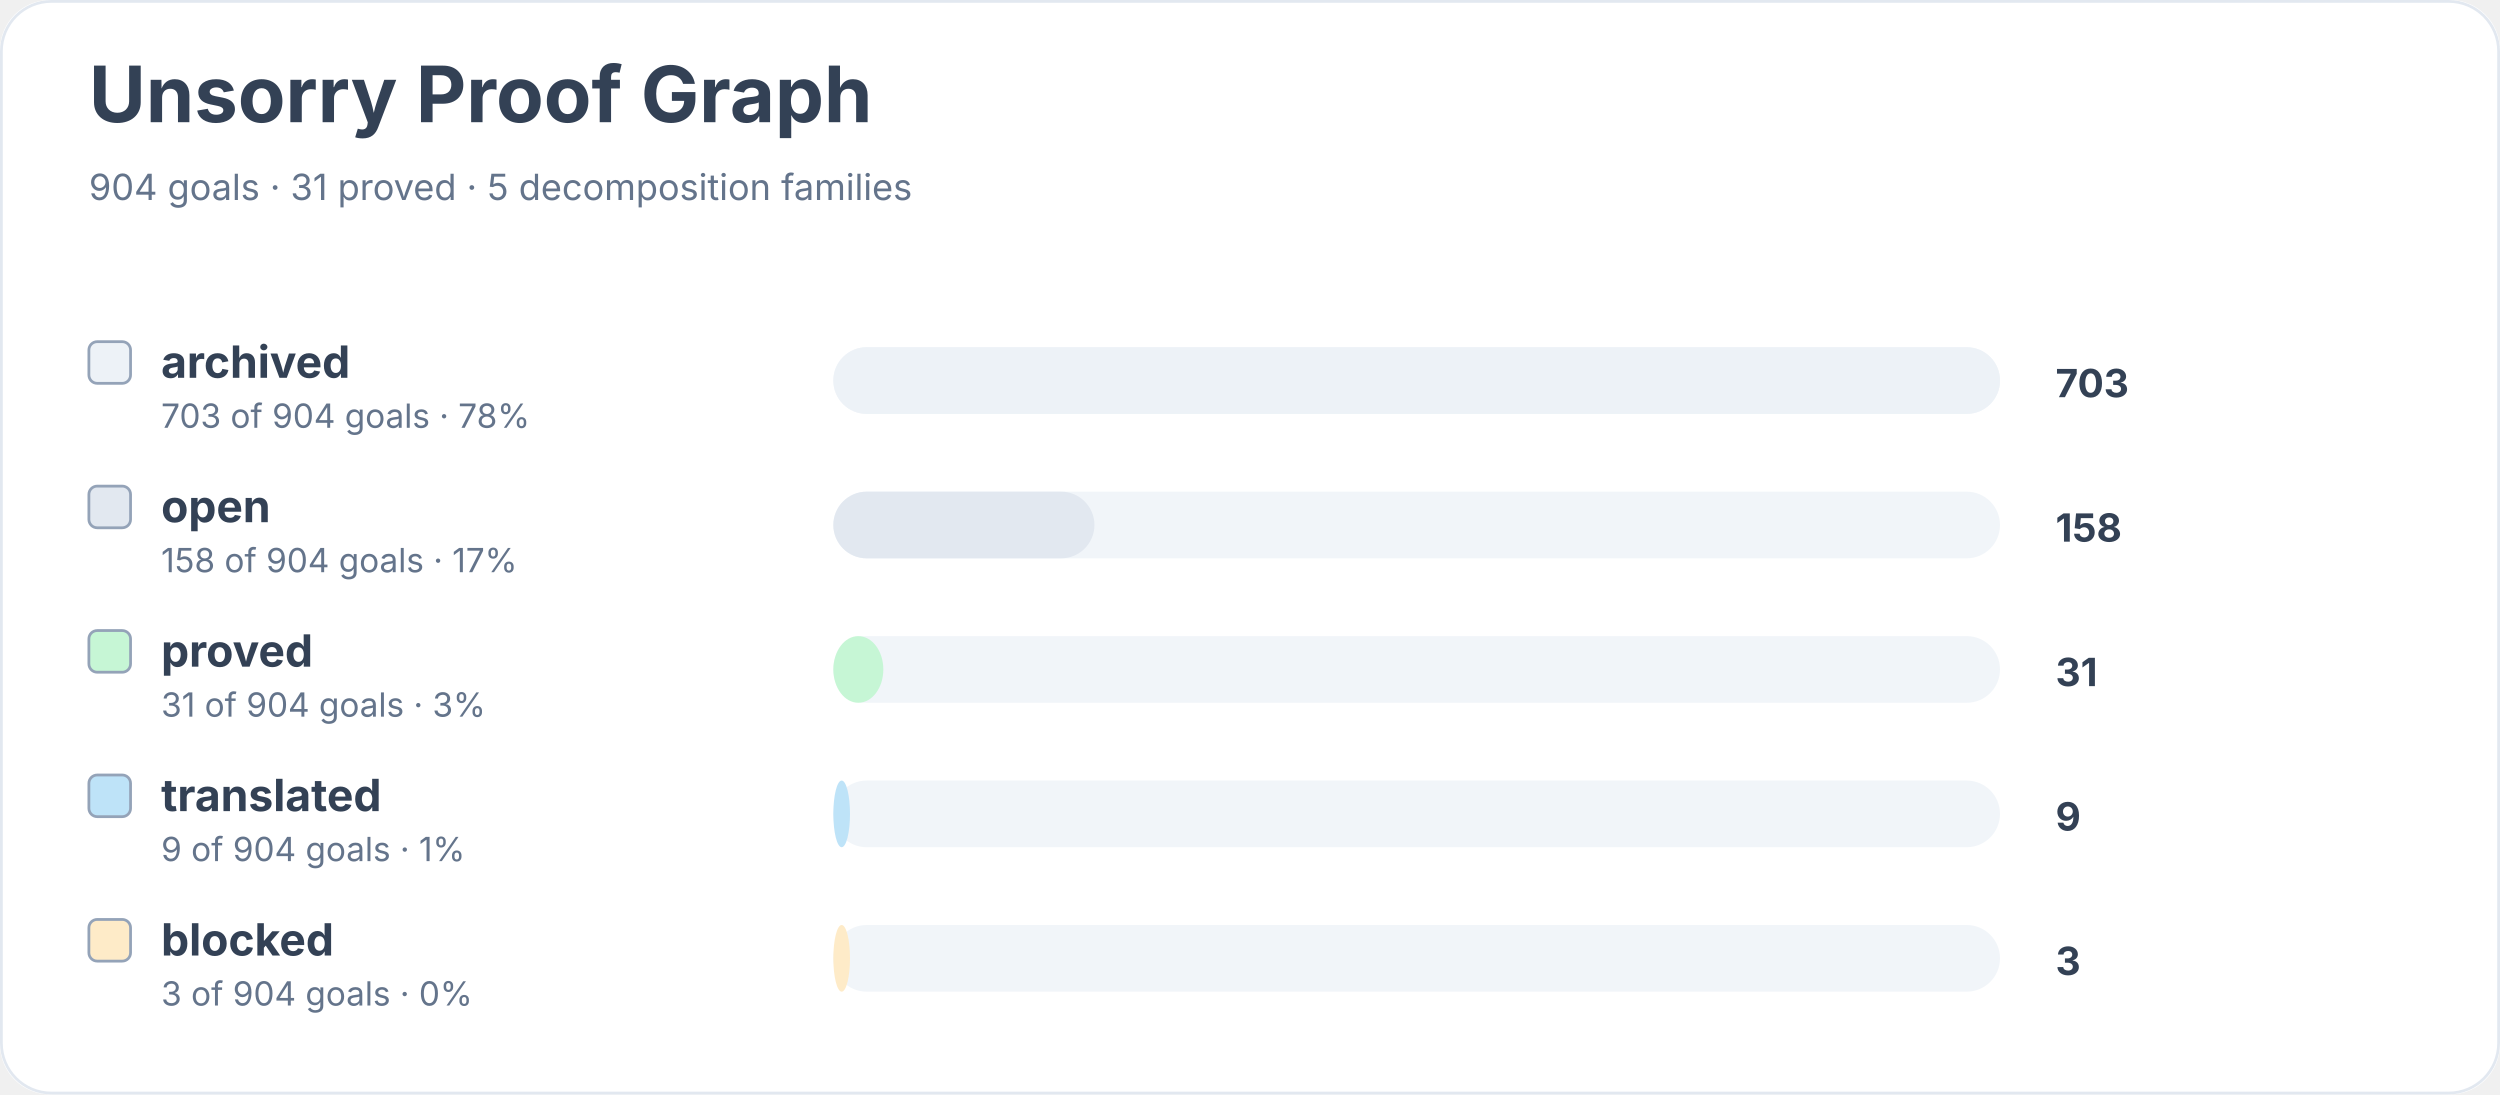
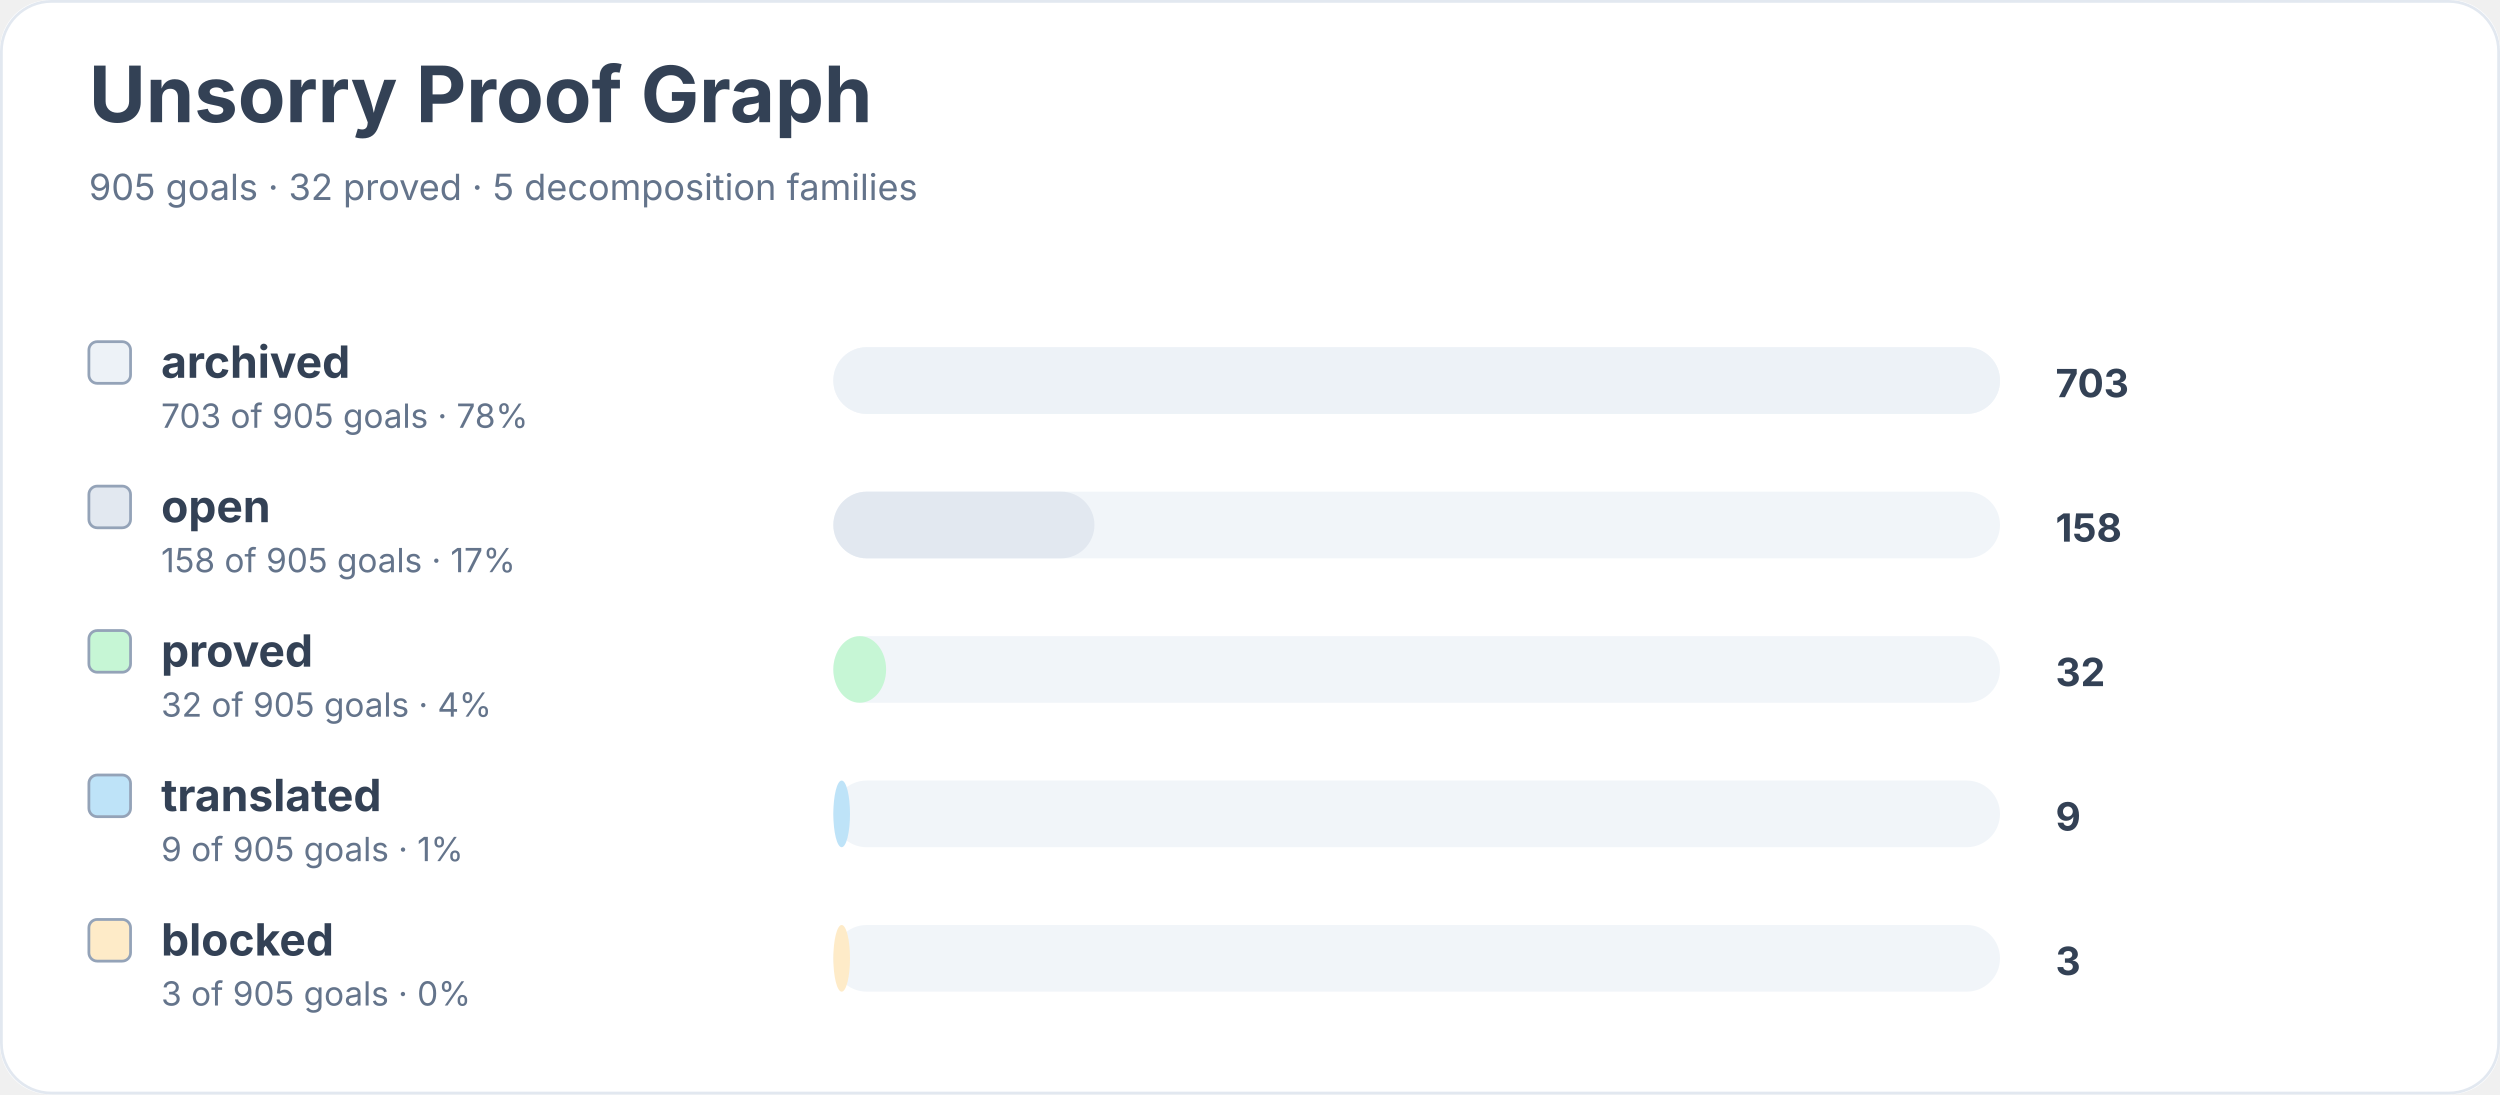
<svg xmlns="http://www.w3.org/2000/svg" width="900" height="394" viewBox="0 0 900 394" role="img" aria-labelledby="title desc">
  <rect width="900" height="100%" rx="18" fill="#ffffff" />
  <rect x="0.5" y="0.5" width="899" height="393" rx="18" fill="none" stroke="#e2e8f0" />
  <text x="32" y="44" font-family="Inter, system-ui, sans-serif" font-size="28" font-weight="700" fill="#334155">Unsorry Proof Graph</text>
-   <text x="32" y="72" font-family="Inter, system-ui, sans-serif" font-size="13" fill="#64748b">904 goals · 31 proved · 5 decomposition families</text>
+   <text x="32" y="72" font-family="Inter, system-ui, sans-serif" font-size="13" fill="#64748b">905 goals · 32 proved · 5 decomposition families</text>
  <rect x="32" y="123" width="15" height="15" rx="3" fill="#edf2f7" stroke="#94a3b8" />
  <text x="58" y="136" font-family="Inter, system-ui, sans-serif" font-size="16" font-weight="650" fill="#334155">archived</text>
-   <text x="58" y="154" font-family="Inter, system-ui, sans-serif" font-size="12" fill="#64748b">703 of 904 goals · 78%</text>
+   <text x="58" y="154" font-family="Inter, system-ui, sans-serif" font-size="12" fill="#64748b">703 of 905 goals · 78%</text>
  <rect x="300" y="125" width="420" height="24" rx="12" fill="#f1f5f9" />
  <rect x="300" y="125" width="420" height="24" rx="12" fill="#edf2f7" />
  <text x="740" y="143" font-family="Inter, system-ui, sans-serif" font-size="14" font-weight="700" fill="#334155">703</text>
  <rect x="32" y="175" width="15" height="15" rx="3" fill="#e2e8f0" stroke="#94a3b8" />
  <text x="58" y="188" font-family="Inter, system-ui, sans-serif" font-size="16" font-weight="650" fill="#334155">open</text>
-   <text x="58" y="206" font-family="Inter, system-ui, sans-serif" font-size="12" fill="#64748b">158 of 904 goals · 17%</text>
+   <text x="58" y="206" font-family="Inter, system-ui, sans-serif" font-size="12" fill="#64748b">158 of 905 goals · 17%</text>
  <rect x="300" y="177" width="420" height="24" rx="12" fill="#f1f5f9" />
  <rect x="300" y="177" width="94" height="24" rx="12" fill="#e2e8f0" />
  <text x="740" y="195" font-family="Inter, system-ui, sans-serif" font-size="14" font-weight="700" fill="#334155">158</text>
  <rect x="32" y="227" width="15" height="15" rx="3" fill="#c6f6d5" stroke="#94a3b8" />
  <text x="58" y="240" font-family="Inter, system-ui, sans-serif" font-size="16" font-weight="650" fill="#334155">proved</text>
-   <text x="58" y="258" font-family="Inter, system-ui, sans-serif" font-size="12" fill="#64748b">31 of 904 goals · 3%</text>
+   <text x="58" y="258" font-family="Inter, system-ui, sans-serif" font-size="12" fill="#64748b">32 of 905 goals · 4%</text>
  <rect x="300" y="229" width="420" height="24" rx="12" fill="#f1f5f9" />
-   <rect x="300" y="229" width="18" height="24" rx="12" fill="#c6f6d5" />
-   <text x="740" y="247" font-family="Inter, system-ui, sans-serif" font-size="14" font-weight="700" fill="#334155">31</text>
+   <rect x="300" y="229" width="19" height="24" rx="12" fill="#c6f6d5" />
+   <text x="740" y="247" font-family="Inter, system-ui, sans-serif" font-size="14" font-weight="700" fill="#334155">32</text>
  <rect x="32" y="279" width="15" height="15" rx="3" fill="#bee3f8" stroke="#94a3b8" />
  <text x="58" y="292" font-family="Inter, system-ui, sans-serif" font-size="16" font-weight="650" fill="#334155">translated</text>
-   <text x="58" y="310" font-family="Inter, system-ui, sans-serif" font-size="12" fill="#64748b">9 of 904 goals · 1%</text>
+   <text x="58" y="310" font-family="Inter, system-ui, sans-serif" font-size="12" fill="#64748b">9 of 905 goals · 1%</text>
  <rect x="300" y="281" width="420" height="24" rx="12" fill="#f1f5f9" />
  <rect x="300" y="281" width="6" height="24" rx="12" fill="#bee3f8" />
  <text x="740" y="299" font-family="Inter, system-ui, sans-serif" font-size="14" font-weight="700" fill="#334155">9</text>
  <rect x="32" y="331" width="15" height="15" rx="3" fill="#feebc8" stroke="#94a3b8" />
  <text x="58" y="344" font-family="Inter, system-ui, sans-serif" font-size="16" font-weight="650" fill="#334155">blocked</text>
-   <text x="58" y="362" font-family="Inter, system-ui, sans-serif" font-size="12" fill="#64748b">3 of 904 goals · 0%</text>
+   <text x="58" y="362" font-family="Inter, system-ui, sans-serif" font-size="12" fill="#64748b">3 of 905 goals · 0%</text>
  <rect x="300" y="333" width="420" height="24" rx="12" fill="#f1f5f9" />
  <rect x="300" y="333" width="6" height="24" rx="12" fill="#feebc8" />
  <text x="740" y="351" font-family="Inter, system-ui, sans-serif" font-size="14" font-weight="700" fill="#334155">3</text>
</svg>
